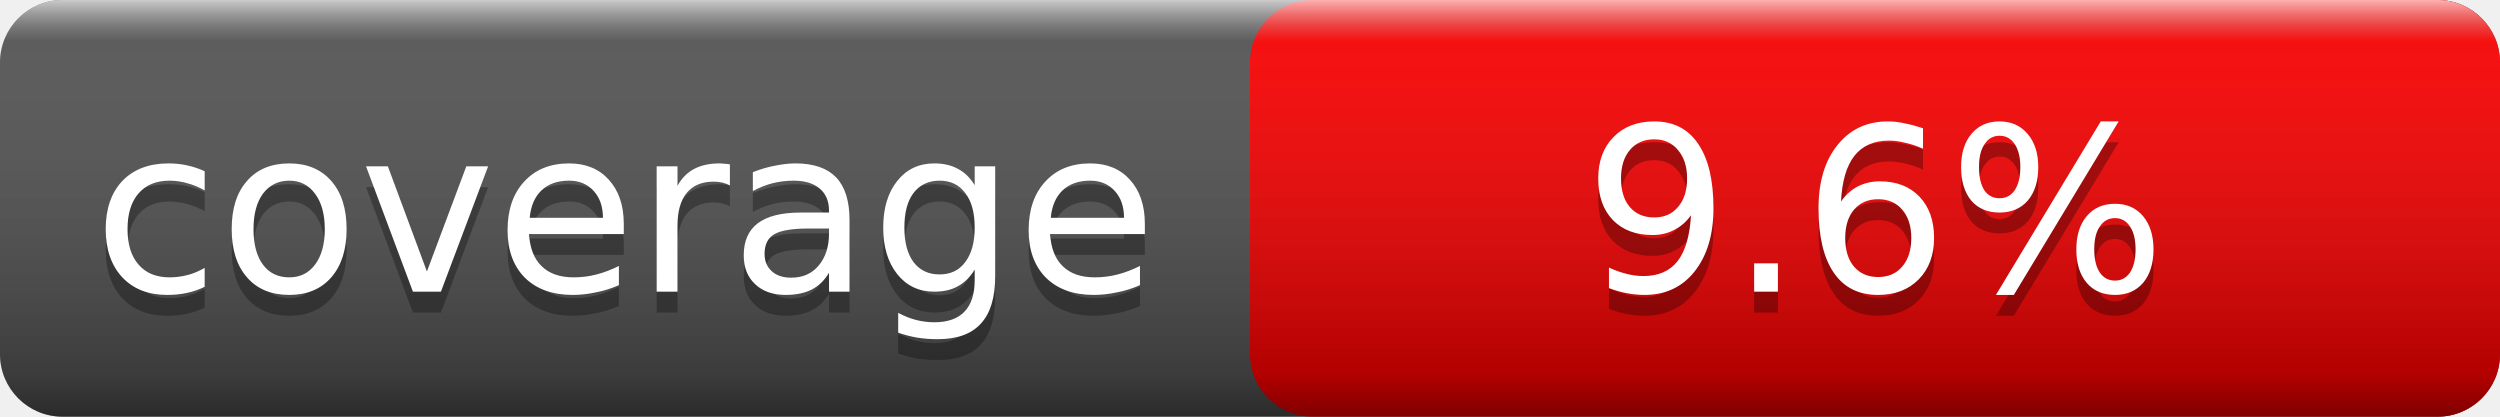
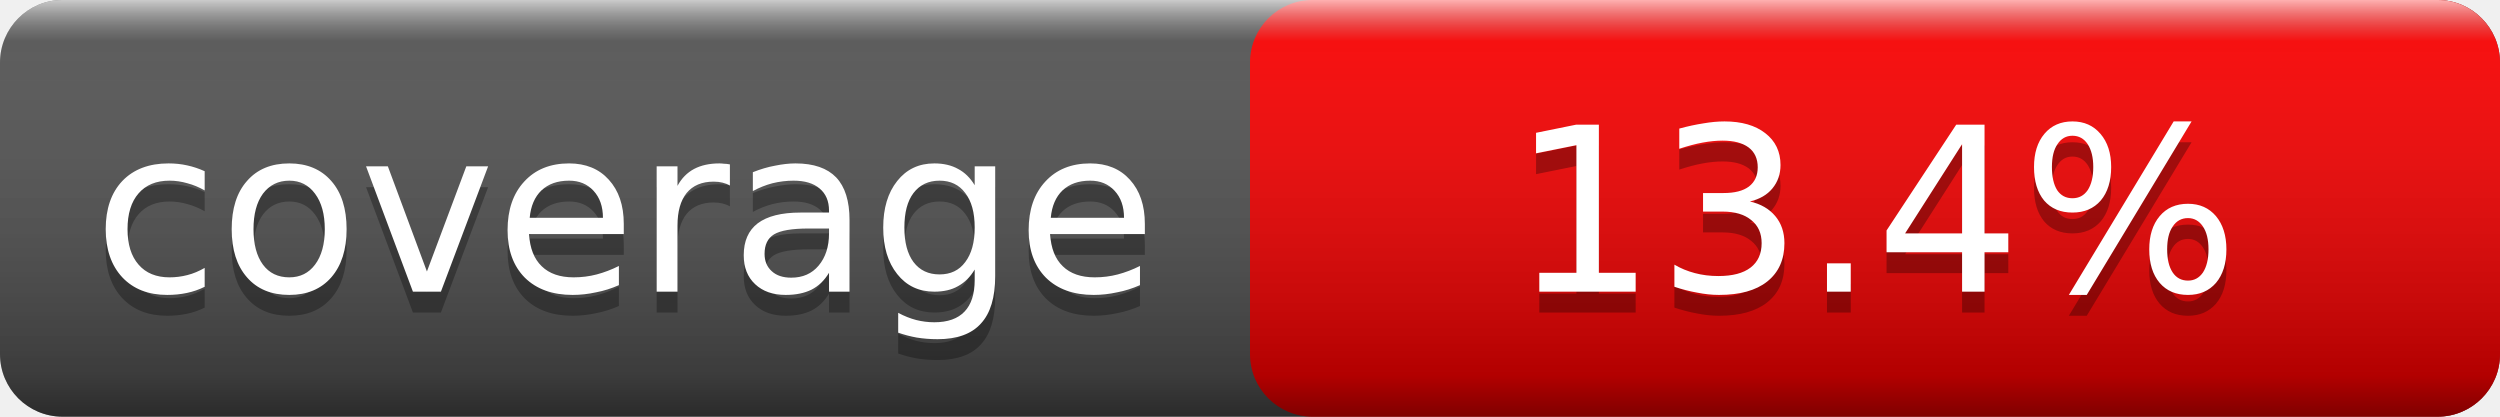
<svg xmlns="http://www.w3.org/2000/svg" width="120" height="20">
  <linearGradient id="smooth" x2="0" y2="100%">
    <stop offset="0" stop-color="#fff" stop-opacity=".7" />
    <stop offset=".1" stop-color="#aaa" stop-opacity=".1" />
    <stop offset=".9" stop-color="#000" stop-opacity=".3" />
    <stop offset="1" stop-color="#000" stop-opacity=".5" />
  </linearGradient>
  <rect rx="3" width="120" height="20" fill="#555" />
  <rect rx="3" x="60" width="60" height="20" fill="red" />
  <rect rx="3" width="120" height="20" fill="url(#smooth)" />
  <g fill="#fff" text-anchor="middle" font-family="Verdana,Geneva,DejaVu Sans,sans-serif" font-size="11">
    <text x="30.0" y="15" fill="#010101" fill-opacity=".3">coverage</text>
    <text x="30.0" y="14">coverage</text>
-     <text x="90.0" y="15" fill="#010101" fill-opacity=".3">9.6%</text>
-     <text x="90.0" y="14">9.6%</text>
+     <text x="90.0" y="15" fill="#010101" fill-opacity=".3">13.4%</text>
+     <text x="90.0" y="14">13.4%</text>
  </g>
</svg>
